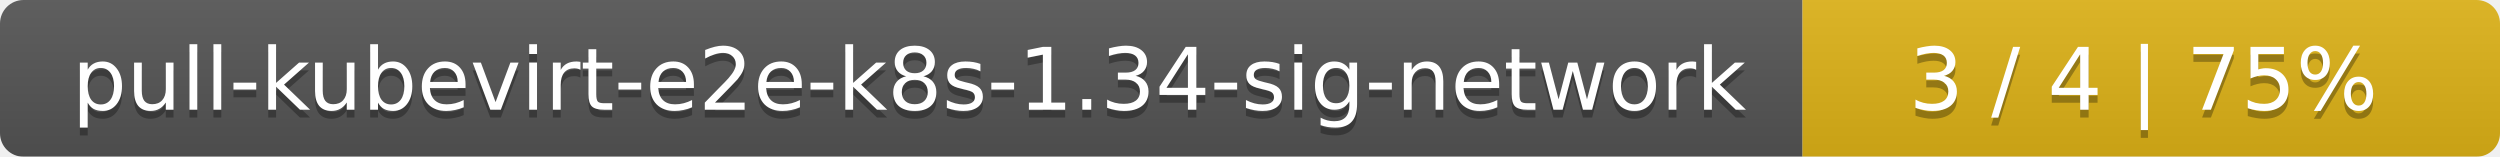
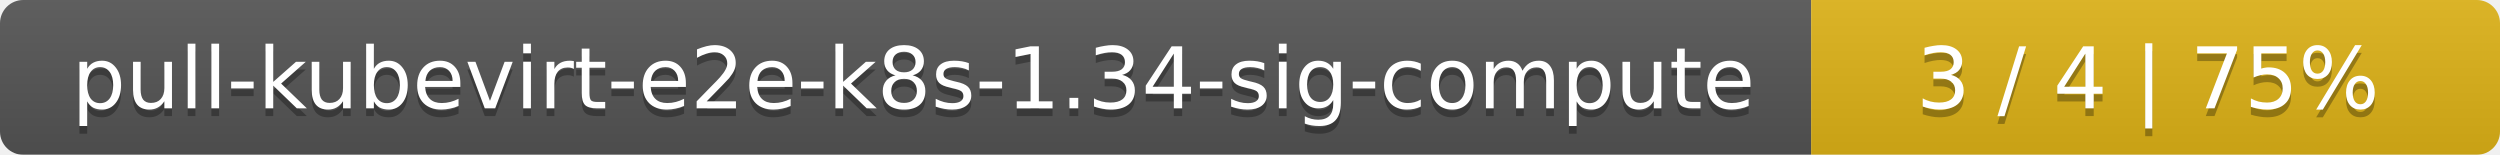
- <svg xmlns="http://www.w3.org/2000/svg" width="319" height="20">
+ <svg xmlns="http://www.w3.org/2000/svg" width="323" height="20">
  <linearGradient id="smooth" x2="0" y2="100%">
    <stop offset="0" stop-color="#bbb" stop-opacity=".1" />
    <stop offset="1" stop-opacity=".1" />
  </linearGradient>
  <mask id="round">
-     <rect width="319" height="20" rx="3" fill="#fff" />
+     <rect width="323" height="20" rx="3" fill="#fff" />
  </mask>
  <g mask="url(#round)">
-     <rect width="230" height="20" fill="#555" />
-     <rect x="230" width="89" height="20" fill="#dfb317" />
-     <rect width="319" height="20" fill="url(#smooth)" />
+     <rect width="234" height="20" fill="#555" />
+     <rect x="234" width="89" height="20" fill="#dfb317" />
+     <rect width="323" height="20" fill="url(#smooth)" />
  </g>
  <g fill="#fff" text-anchor="middle" font-family="DejaVu Sans,Verdana,Geneva,sans-serif" font-size="11">
-     <text x="116" y="15" fill="#010101" fill-opacity=".3">pull-kubevirt-e2e-k8s-1.34-sig-network</text>
-     <text x="116" y="14">pull-kubevirt-e2e-k8s-1.34-sig-network</text>
-     <text x="273.5" y="15" fill="#010101" fill-opacity=".3">3 / 4    |    75%</text>
-     <text x="273.5" y="14">3 / 4    |    75%</text>
+     <text x="118" y="15" fill="#010101" fill-opacity=".3">pull-kubevirt-e2e-k8s-1.34-sig-compute</text>
+     <text x="118" y="14">pull-kubevirt-e2e-k8s-1.34-sig-compute</text>
+     <text x="277.5" y="15" fill="#010101" fill-opacity=".3">3 / 4    |    75%</text>
+     <text x="277.5" y="14">3 / 4    |    75%</text>
  </g>
</svg>
